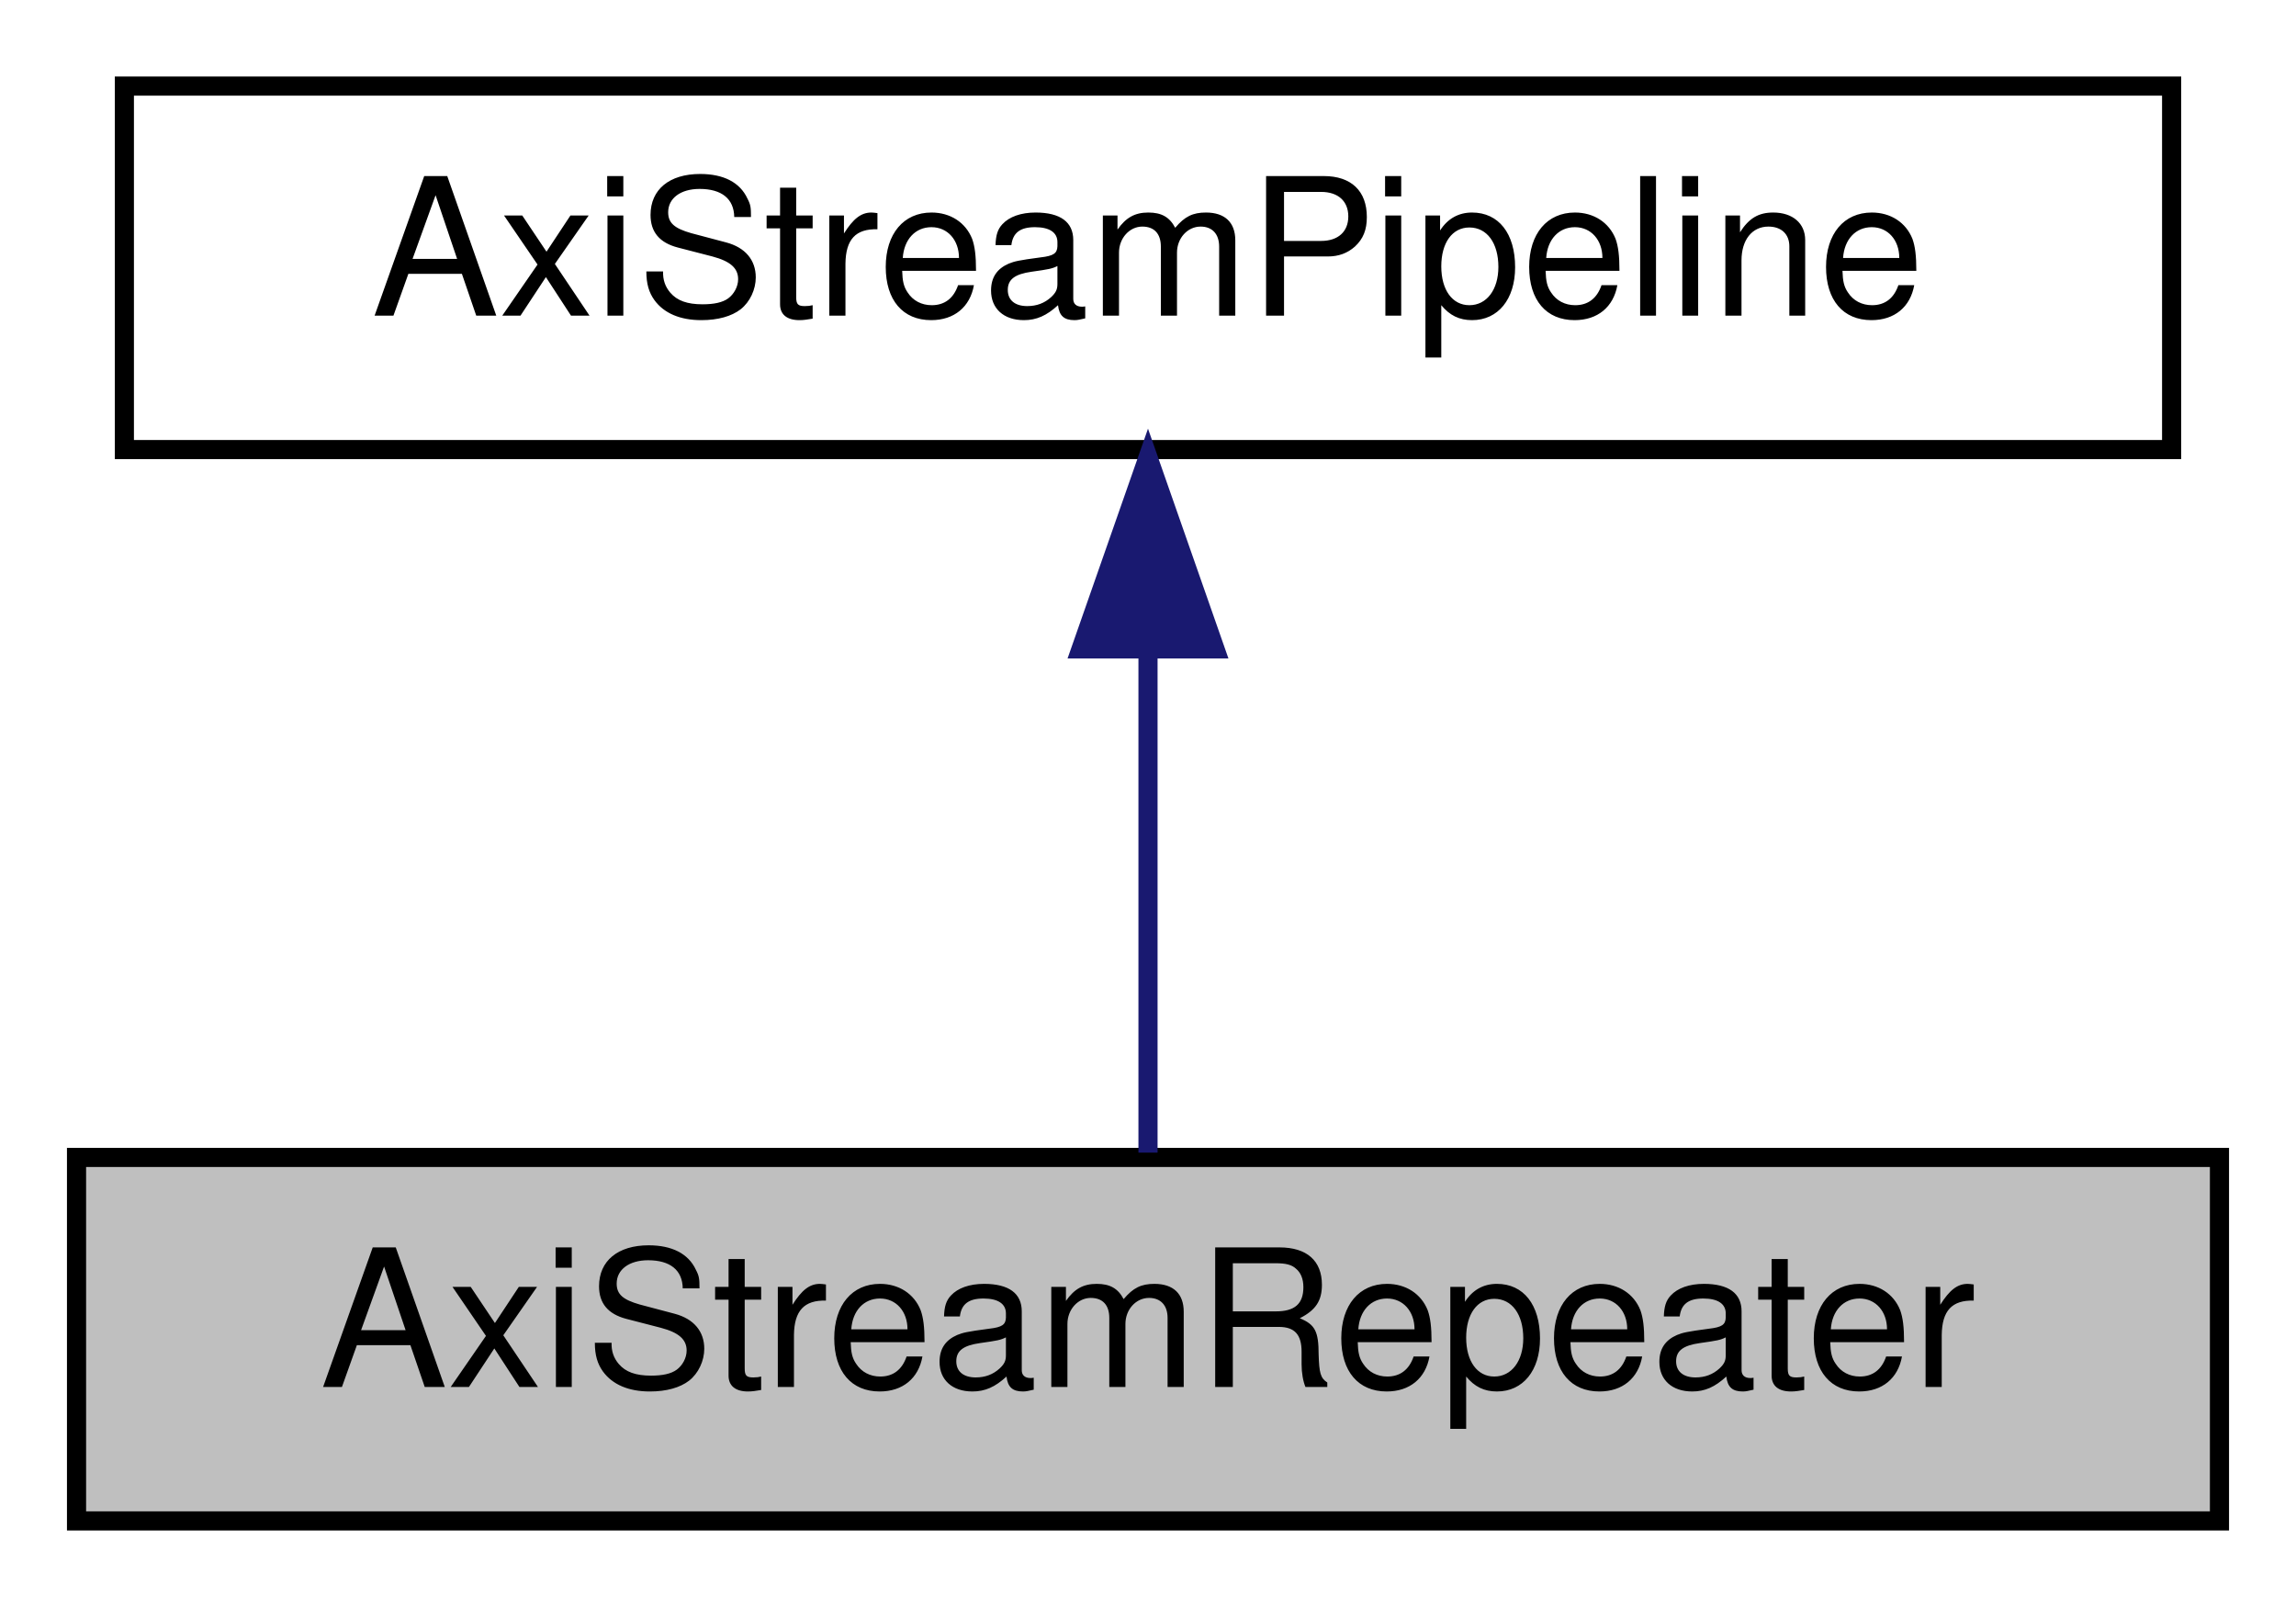
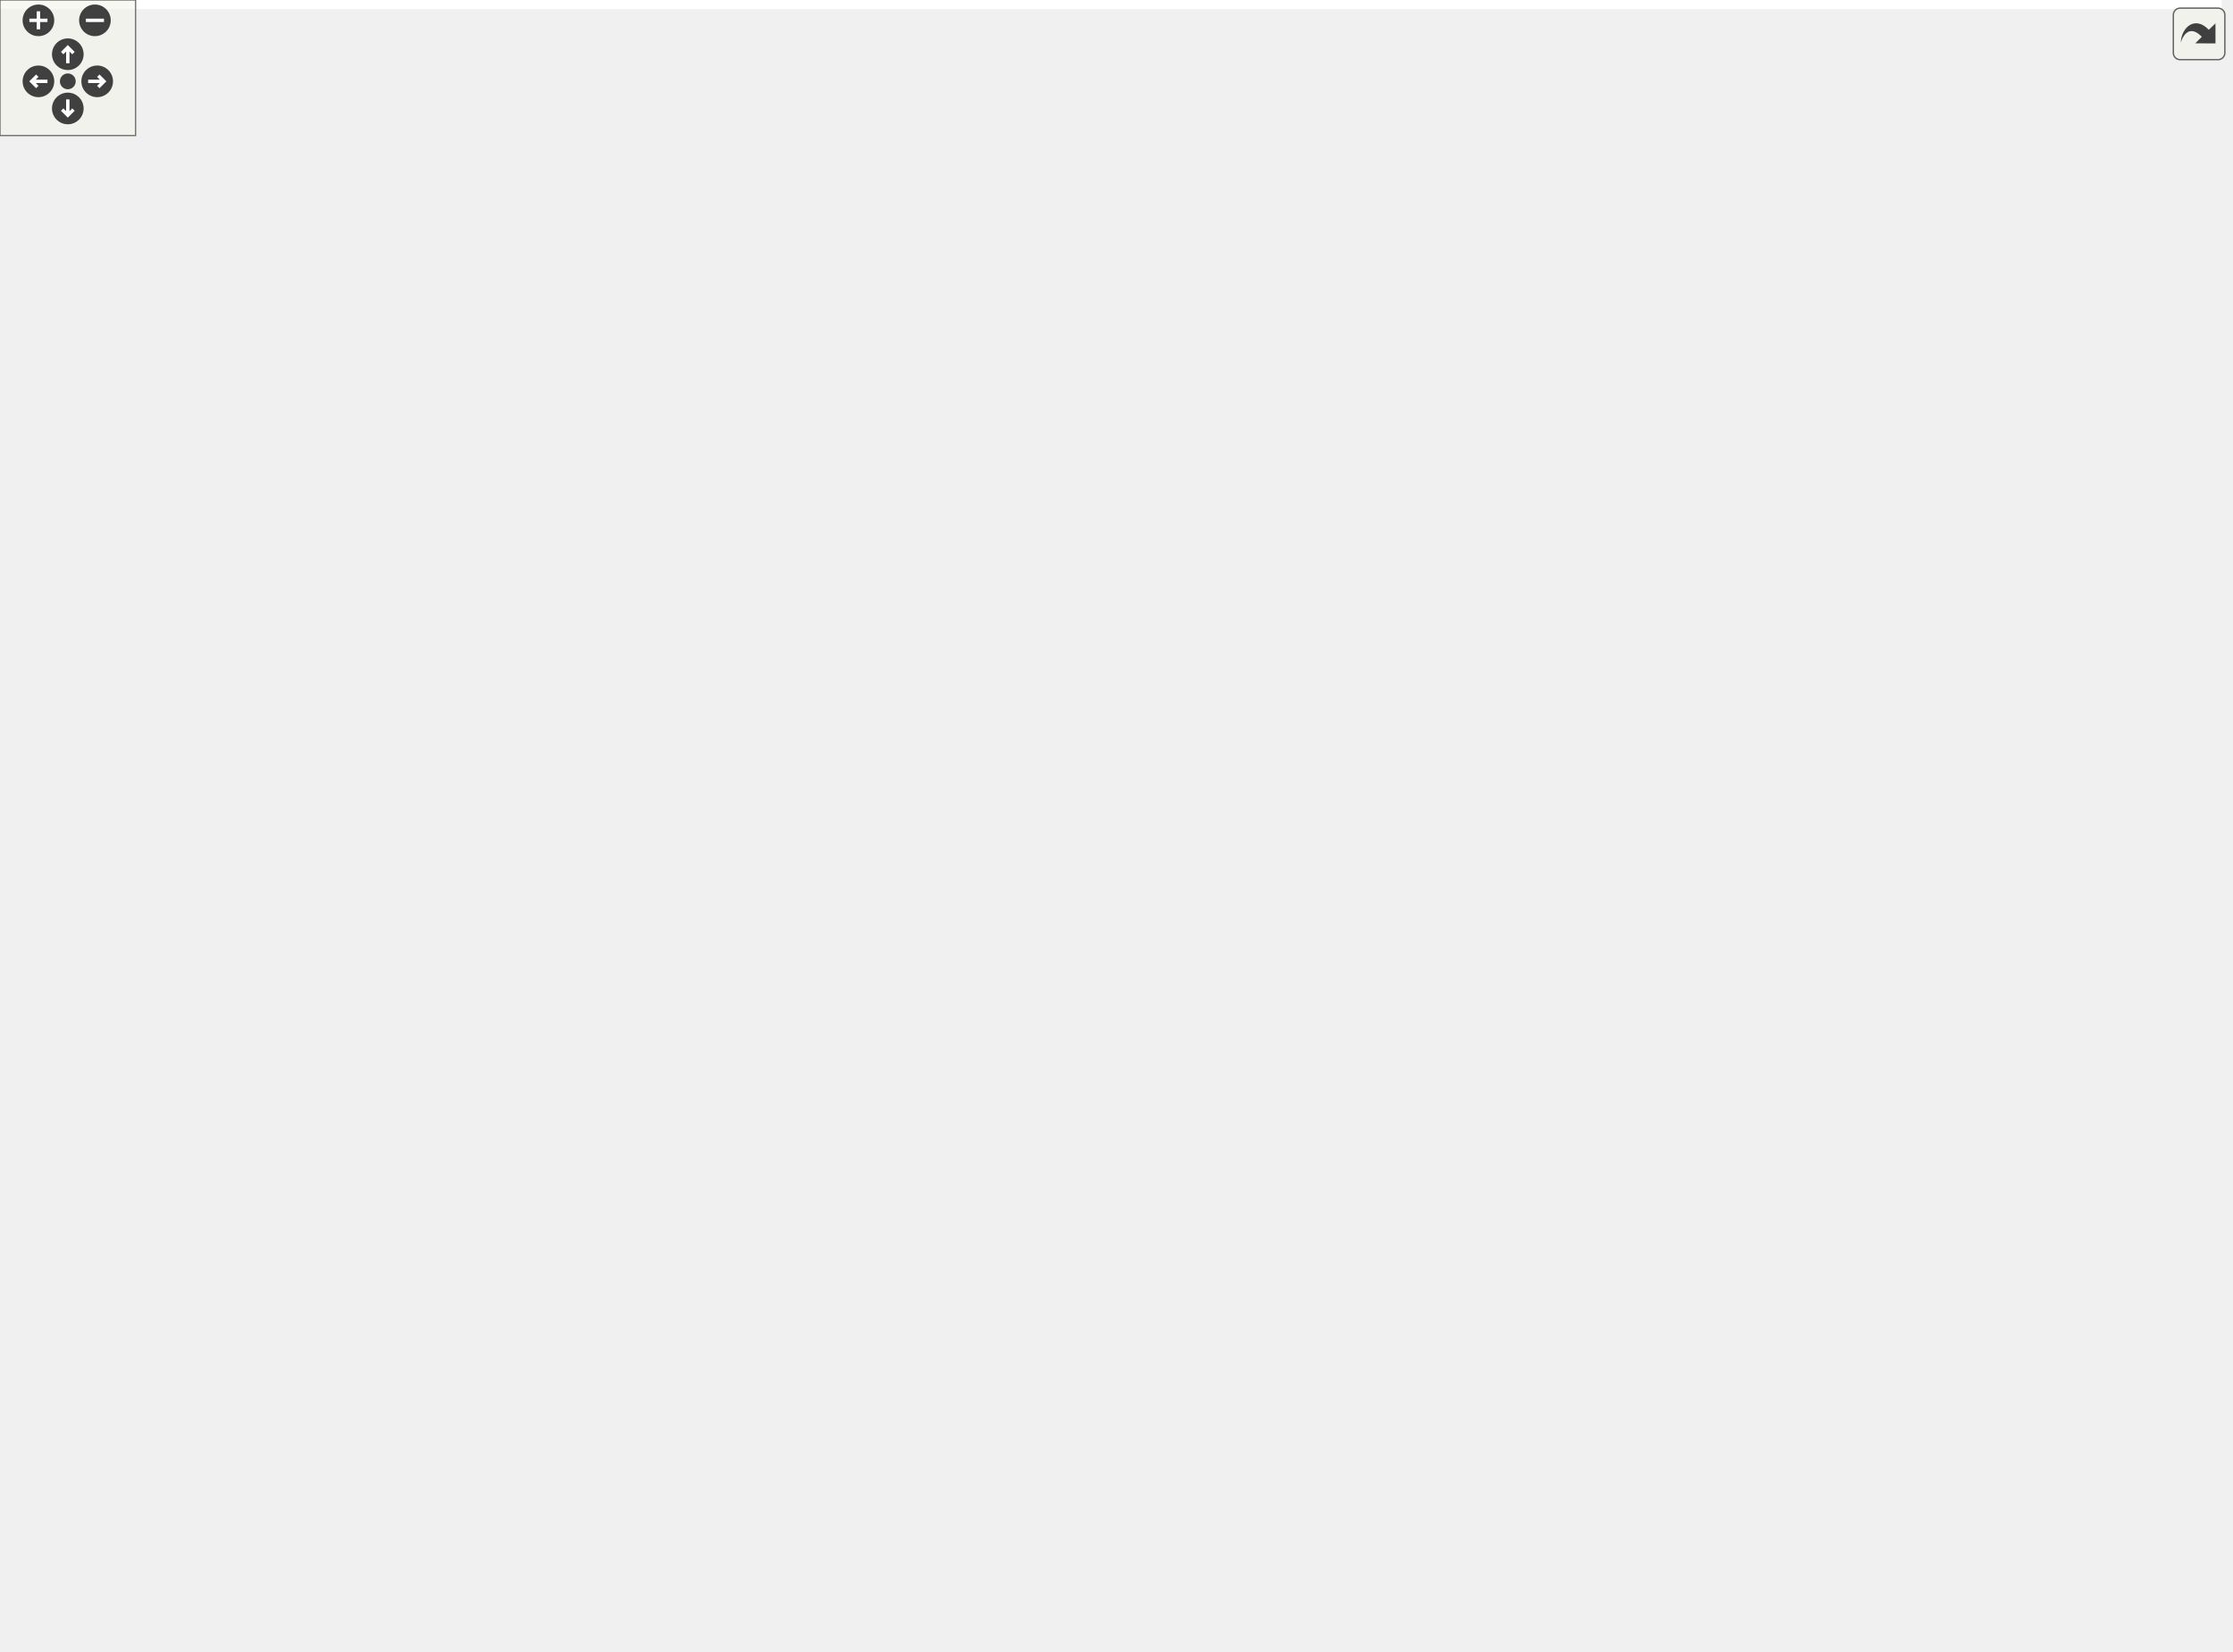
- <svg xmlns="http://www.w3.org/2000/svg" xmlns:xlink="http://www.w3.org/1999/xlink" width="120pt" height="84pt" viewBox="0.00 0.00 120.00 84.00">
-   <g id="graph0" class="graph" transform="scale(1 1) rotate(0) translate(4 80)">
-     <polygon fill="white" stroke="transparent" points="-4,4 -4,-80 116,-80 116,4 -4,4" />
-     <g id="node1" class="node">
-       <g id="a_node1">
-         <a xlink:title=" ">
-           <polygon fill="#bfbfbf" stroke="black" points="0,-0.5 0,-19.5 112,-19.5 112,-0.5 0,-0.5" />
-           <text text-anchor="middle" x="56" y="-7.5" font-family="Helvetica,sans-Serif" font-size="10.00">AxiStreamRepeater</text>
-         </a>
-       </g>
-     </g>
-     <g id="node2" class="node">
-       <g id="a_node2">
-         <a xlink:href="classAxiStreamPipeline.html" target="_top" xlink:title=" ">
-           <polygon fill="white" stroke="black" points="2.5,-56.5 2.5,-75.5 109.5,-75.5 109.5,-56.5 2.5,-56.5" />
-           <text text-anchor="middle" x="56" y="-63.5" font-family="Helvetica,sans-Serif" font-size="10.00">AxiStreamPipeline</text>
-         </a>
-       </g>
-     </g>
-     <g id="edge1" class="edge">
-       <path fill="none" stroke="midnightblue" d="M56,-45.8C56,-36.91 56,-26.78 56,-19.75" />
-       <polygon fill="midnightblue" stroke="midnightblue" points="52.5,-46.08 56,-56.08 59.5,-46.08 52.5,-46.08" />
+ <svg xmlns="http://www.w3.org/2000/svg" xmlns:xlink="http://www.w3.org/1999/xlink" id="main" version="1.1" xml:space="preserve">
+   <style type="text/css">
+ .edge:hover path { stroke: red; }
+ .edge:hover polygon { stroke: red; fill: red; }
+ </style>
+   <defs>
+     <circle id="rim" cx="0" cy="0" r="7" />
+     <circle id="rim2" cx="0" cy="0" r="3.5" />
+     <g id="zoomPlus">
+       <use xlink:href="#rim" fill="#404040">
+         <set attributeName="fill" to="#808080" begin="zoomplus.mouseover" end="zoomplus.mouseout" />
+       </use>
+       <path d="M-4,0h8M0,-4v8" fill="none" stroke="white" stroke-width="1.5" pointer-events="none" />
+     </g>
+     <g id="zoomMin">
+       <use xlink:href="#rim" fill="#404040">
+         <set attributeName="fill" to="#808080" begin="zoomminus.mouseover" end="zoomminus.mouseout" />
+       </use>
+       <path d="M-4,0h8" fill="none" stroke="white" stroke-width="1.5" pointer-events="none" />
+     </g>
+     <g id="dirArrow">
+       <path fill="none" stroke="white" stroke-width="1.5" d="M0,-3.0v7 M-2.5,-0.5L0,-3.0L2.5,-0.5" />
+     </g>
+     <g id="resetDef">
+       <use xlink:href="#rim2" fill="#404040">
+         <set attributeName="fill" to="#808080" begin="reset.mouseover" end="reset.mouseout" />
+       </use>
+     </g>
+   </defs>
+   <svg id="graph" class="graph">
+     <g id="viewport">
+       <polygon fill="white" stroke="transparent" points="-4,4 -4,-670 983,-670 983,4 -4,4" />
+       <g id="node1" class="node">
+         <g id="a_node1">
+           <a xlink:title=" ">
+             <polygon fill="#bfbfbf" stroke="black" points="143,-323.5 143,-342.5 255,-342.5 255,-323.5 143,-323.5" />
+             <text text-anchor="middle" x="199" y="-330.5" font-family="Helvetica,sans-Serif" font-size="10.00">AxiStreamRepeater</text>
+           </a>
+         </g>
+       </g>
+       <g id="node3" class="node">
+         <g id="a_node3">
+           <a xlink:href="classEthMacRxRoCEv2.html" target="_top" xlink:title=" ">
+             <polygon fill="white" stroke="black" points="291,-342.5 291,-361.5 394,-361.5 394,-342.5 291,-342.5" />
+             <text text-anchor="middle" x="342.5" y="-349.5" font-family="Helvetica,sans-Serif" font-size="10.00">EthMacRxRoCEv2</text>
+           </a>
+         </g>
+       </g>
+       <g id="edge2" class="edge">
+         <path fill="none" stroke="midnightblue" d="M265.18,-341.75C273.82,-342.91 282.58,-344.09 290.93,-345.21" />
+         <polygon fill="midnightblue" stroke="midnightblue" points="265.49,-338.26 255.11,-340.4 264.56,-345.2 265.49,-338.26" />
+       </g>
+       <g id="node39" class="node">
+         <g id="a_node39">
+           <a xlink:href="classEthMacTxRoCEv2.html" target="_top" xlink:title=" ">
+             <polygon fill="white" stroke="black" points="291.5,-304.5 291.5,-323.5 393.5,-323.5 393.5,-304.5 291.5,-304.5" />
+             <text text-anchor="middle" x="342.5" y="-311.5" font-family="Helvetica,sans-Serif" font-size="10.00">EthMacTxRoCEv2</text>
+           </a>
+         </g>
+       </g>
+       <g id="edge38" class="edge">
+         <path fill="none" stroke="midnightblue" d="M265.03,-324.27C273.88,-323.08 282.85,-321.88 291.39,-320.73" />
+         <polygon fill="midnightblue" stroke="midnightblue" points="264.56,-320.8 255.11,-325.6 265.49,-327.74 264.56,-320.8" />
+       </g>
+       <g id="node2" class="node">
+         <g id="a_node2">
+           <a xlink:href="classAxiStreamPipeline.html" target="_top" xlink:title=" ">
+             <polygon fill="white" stroke="black" points="0,-323.5 0,-342.5 107,-342.5 107,-323.5 0,-323.5" />
+             <text text-anchor="middle" x="53.5" y="-330.5" font-family="Helvetica,sans-Serif" font-size="10.00">AxiStreamPipeline</text>
+           </a>
+         </g>
+       </g>
+       <g id="edge1" class="edge">
+         <path fill="none" stroke="midnightblue" d="M117.4,-333C125.92,-333 134.61,-333 142.98,-333" />
+         <polygon fill="midnightblue" stroke="midnightblue" points="117.12,-329.5 107.12,-333 117.12,-336.5 117.12,-329.5" />
+       </g>
+       <g id="node4" class="node">
+         <g id="a_node4">
+           <a xlink:href="classEthMacRx.html" target="_top" xlink:title=" ">
+             <polygon fill="white" stroke="black" points="430,-342.5 430,-361.5 495,-361.5 495,-342.5 430,-342.5" />
+             <text text-anchor="middle" x="462.5" y="-349.5" font-family="Helvetica,sans-Serif" font-size="10.00">EthMacRx</text>
+           </a>
+         </g>
+       </g>
+       <g id="edge3" class="edge">
+         <path fill="none" stroke="midnightblue" d="M404.23,-352C413.11,-352 421.94,-352 429.91,-352" />
+         <polygon fill="midnightblue" stroke="midnightblue" points="404.23,-348.5 394.23,-352 404.23,-355.5 404.23,-348.5" />
+       </g>
+       <g id="node5" class="node">
+         <g id="a_node5">
+           <a xlink:href="classEthMacTop.html" target="_top" xlink:title=" ">
+             <polygon fill="white" stroke="black" points="531,-323.5 531,-342.5 600,-342.5 600,-323.5 531,-323.5" />
+             <text text-anchor="middle" x="565.5" y="-330.5" font-family="Helvetica,sans-Serif" font-size="10.00">EthMacTop</text>
+           </a>
+         </g>
+       </g>
+       <g id="edge4" class="edge">
+         <path fill="none" stroke="midnightblue" d="M505.04,-344.19C513.62,-342.57 522.57,-340.89 530.84,-339.33" />
+         <polygon fill="midnightblue" stroke="midnightblue" points="504.36,-340.75 495.18,-346.04 505.65,-347.63 504.36,-340.75" />
+       </g>
+       <g id="node6" class="node">
+         <g id="a_node6">
+           <a xlink:href="classEthMacFastTb.html" target="_top" xlink:title=" ">
+             <polygon fill="white" stroke="black" points="660.5,-646.5 660.5,-665.5 744.5,-665.5 744.5,-646.5 660.5,-646.5" />
+             <text text-anchor="middle" x="702.5" y="-653.5" font-family="Helvetica,sans-Serif" font-size="10.00">EthMacFastTb</text>
+           </a>
+         </g>
+       </g>
+       <g id="edge5" class="edge">
+         <path fill="none" stroke="midnightblue" d="M568.43,-352.88C574.73,-413.63 596.55,-595.21 636,-637 642.5,-643.89 651.34,-648.33 660.41,-651.17" />
+         <polygon fill="midnightblue" stroke="midnightblue" points="571.89,-352.31 567.41,-342.71 564.93,-353.01 571.89,-352.31" />
+       </g>
+       <g id="node7" class="node">
+         <g id="a_node7">
+           <a xlink:href="classEthMacPauseTb.html" target="_top" xlink:title=" ">
+             <polygon fill="white" stroke="black" points="656,-608.5 656,-627.5 749,-627.5 749,-608.5 656,-608.5" />
+             <text text-anchor="middle" x="702.5" y="-615.5" font-family="Helvetica,sans-Serif" font-size="10.00">EthMacPauseTb</text>
+           </a>
+         </g>
+       </g>
+       <g id="edge6" class="edge">
+         <path fill="none" stroke="midnightblue" d="M569.09,-352.55C576.77,-407.75 601.11,-563.17 636,-599 641.45,-604.6 648.45,-608.57 655.82,-611.39" />
+         <polygon fill="midnightblue" stroke="midnightblue" points="572.55,-352.07 567.74,-342.63 565.62,-353.01 572.55,-352.07" />
+       </g>
+       <g id="node8" class="node">
+         <g id="a_node8">
+           <a xlink:href="classEthMacTb.html" target="_top" xlink:title=" ">
+             <polygon fill="white" stroke="black" points="670,-570.5 670,-589.5 735,-589.5 735,-570.5 670,-570.5" />
+             <text text-anchor="middle" x="702.5" y="-577.5" font-family="Helvetica,sans-Serif" font-size="10.00">EthMacTb</text>
+           </a>
+         </g>
+       </g>
+       <g id="edge7" class="edge">
+         <path fill="none" stroke="midnightblue" d="M566.58,-353.14C567.88,-397.26 577.32,-503.11 636,-561 645.02,-569.9 657.94,-574.68 669.93,-577.23" />
+         <polygon fill="midnightblue" stroke="midnightblue" points="570.07,-352.81 566.4,-342.87 563.08,-352.93 570.07,-352.81" />
+       </g>
+       <g id="node9" class="node">
+         <g id="a_node9">
+           <a xlink:href="classGigEthGth7.html" target="_top" xlink:title=" ">
+             <polygon fill="white" stroke="black" points="666.5,-532.5 666.5,-551.5 738.5,-551.5 738.5,-532.5 666.5,-532.5" />
+             <text text-anchor="middle" x="702.5" y="-539.5" font-family="Helvetica,sans-Serif" font-size="10.00">GigEthGth7</text>
+           </a>
+         </g>
+       </g>
+       <g id="edge8" class="edge">
+         <path fill="none" stroke="midnightblue" d="M568,-352.89C571.97,-391.41 586.22,-476.51 636,-523 644.31,-530.76 655.6,-535.37 666.46,-538.1" />
+         <polygon fill="midnightblue" stroke="midnightblue" points="571.45,-352.17 567.06,-342.52 564.47,-352.8 571.45,-352.17" />
+       </g>
+       <g id="node11" class="node">
+         <g id="a_node11">
+           <a xlink:href="classGigEthGthUltraScale.html" target="_top" xlink:title=" ">
+             <polygon fill="white" stroke="black" points="644.5,-494.5 644.5,-513.5 760.5,-513.5 760.5,-494.5 644.5,-494.5" />
+             <text text-anchor="middle" x="702.5" y="-501.5" font-family="Helvetica,sans-Serif" font-size="10.00">GigEthGthUltraScale</text>
+           </a>
+         </g>
+       </g>
+       <g id="edge10" class="edge">
+         <path fill="none" stroke="midnightblue" d="M570.08,-352.94C576.96,-385.43 595.13,-449.72 636,-485 640.48,-488.87 645.71,-491.95 651.23,-494.41" />
+         <polygon fill="midnightblue" stroke="midnightblue" points="573.46,-352 568.1,-342.87 566.59,-353.36 573.46,-352" />
+       </g>
+       <g id="node13" class="node">
+         <g id="a_node13">
+           <a xlink:href="classGigEthGtp7.html" target="_top" xlink:title=" ">
+             <polygon fill="white" stroke="black" points="666.5,-456.5 666.5,-475.5 738.5,-475.5 738.5,-456.5 666.5,-456.5" />
+             <text text-anchor="middle" x="702.5" y="-463.5" font-family="Helvetica,sans-Serif" font-size="10.00">GigEthGtp7</text>
+           </a>
+         </g>
+       </g>
+       <g id="edge12" class="edge">
+         <path fill="none" stroke="midnightblue" d="M573.15,-352.23C582.93,-377.69 603.62,-422.24 636,-447 644.75,-453.69 655.78,-458.03 666.29,-460.84" />
+         <polygon fill="midnightblue" stroke="midnightblue" points="576.35,-350.79 569.62,-342.61 569.77,-353.2 576.35,-350.79" />
+       </g>
+       <g id="node15" class="node">
+         <g id="a_node15">
+           <a xlink:href="classGigEthGtx7.html" target="_top" xlink:title=" ">
+             <polygon fill="white" stroke="black" points="666.5,-418.5 666.5,-437.5 738.5,-437.5 738.5,-418.5 666.5,-418.5" />
+             <text text-anchor="middle" x="702.5" y="-425.5" font-family="Helvetica,sans-Serif" font-size="10.00">GigEthGtx7</text>
+           </a>
+         </g>
+       </g>
+       <g id="edge14" class="edge">
+         <path fill="none" stroke="midnightblue" d="M578.76,-351.4C591.21,-368.7 612.04,-394.11 636,-409 645.15,-414.69 656.07,-418.73 666.35,-421.58" />
+         <polygon fill="midnightblue" stroke="midnightblue" points="581.32,-348.95 572.74,-342.74 575.57,-352.95 581.32,-348.95" />
+       </g>
+       <g id="node17" class="node">
+         <g id="a_node17">
+           <a xlink:href="classGigEthGtyUltraScale.html" target="_top" xlink:title=" ">
+             <polygon fill="white" stroke="black" points="644.5,-380.5 644.5,-399.5 760.5,-399.5 760.5,-380.5 644.5,-380.5" />
+             <text text-anchor="middle" x="702.5" y="-387.5" font-family="Helvetica,sans-Serif" font-size="10.00">GigEthGtyUltraScale</text>
+           </a>
+         </g>
+       </g>
+       <g id="edge16" class="edge">
+         <path fill="none" stroke="midnightblue" d="M590.59,-347.87C603.68,-355.51 620.35,-364.54 636,-371 644.65,-374.57 654.19,-377.74 663.26,-380.43" />
+         <polygon fill="midnightblue" stroke="midnightblue" points="592.14,-344.72 581.75,-342.61 588.55,-350.73 592.14,-344.72" />
+       </g>
+       <g id="node19" class="node">
+         <g id="a_node19">
+           <a xlink:href="classGigEthLvdsUltraScale.html" target="_top" xlink:title=" ">
+             <polygon fill="white" stroke="black" points="641.5,-342.5 641.5,-361.5 763.5,-361.5 763.5,-342.5 641.5,-342.5" />
+             <text text-anchor="middle" x="702.5" y="-349.5" font-family="Helvetica,sans-Serif" font-size="10.00">GigEthLvdsUltraScale</text>
+           </a>
+         </g>
+       </g>
+       <g id="edge18" class="edge">
+         <path fill="none" stroke="midnightblue" d="M610.25,-339.16C620.2,-340.56 630.93,-342.07 641.43,-343.55" />
+         <polygon fill="midnightblue" stroke="midnightblue" points="610.61,-335.67 600.22,-337.75 609.63,-342.61 610.61,-335.67" />
+       </g>
+       <g id="node22" class="node">
+         <g id="a_node22">
+           <a xlink:href="classTenGigEthGth7.html" target="_top" xlink:title=" ">
+             <polygon fill="white" stroke="black" points="658,-304.5 658,-323.5 747,-323.5 747,-304.5 658,-304.5" />
+             <text text-anchor="middle" x="702.5" y="-311.5" font-family="Helvetica,sans-Serif" font-size="10.00">TenGigEthGth7</text>
+           </a>
+         </g>
+       </g>
+       <g id="edge21" class="edge">
+         <path fill="none" stroke="midnightblue" d="M610.4,-326.82C625.58,-324.68 642.59,-322.29 657.77,-320.15" />
+         <polygon fill="midnightblue" stroke="midnightblue" points="609.63,-323.39 600.22,-328.25 610.61,-330.33 609.63,-323.39" />
+       </g>
+       <g id="node24" class="node">
+         <g id="a_node24">
+           <a xlink:href="classTenGigEthGthUltraScale.html" target="_top" xlink:title=" ">
+             <polygon fill="white" stroke="black" points="636,-266.5 636,-285.5 769,-285.5 769,-266.5 636,-266.5" />
+             <text text-anchor="middle" x="702.5" y="-273.5" font-family="Helvetica,sans-Serif" font-size="10.00">TenGigEthGthUltraScale</text>
+           </a>
+         </g>
+       </g>
+       <g id="edge23" class="edge">
+         <path fill="none" stroke="midnightblue" d="M590.59,-318.13C603.68,-310.49 620.35,-301.46 636,-295 644.65,-291.43 654.19,-288.26 663.26,-285.57" />
+         <polygon fill="midnightblue" stroke="midnightblue" points="588.55,-315.27 581.75,-323.39 592.14,-321.28 588.55,-315.27" />
+       </g>
+       <g id="node26" class="node">
+         <g id="a_node26">
+           <a xlink:href="classTenGigEthGtx7.html" target="_top" xlink:title=" ">
+             <polygon fill="white" stroke="black" points="658,-228.5 658,-247.5 747,-247.5 747,-228.5 658,-228.5" />
+             <text text-anchor="middle" x="702.5" y="-235.5" font-family="Helvetica,sans-Serif" font-size="10.00">TenGigEthGtx7</text>
+           </a>
+         </g>
+       </g>
+       <g id="edge25" class="edge">
+         <path fill="none" stroke="midnightblue" d="M578.76,-314.6C591.21,-297.3 612.04,-271.89 636,-257 642.64,-252.87 650.21,-249.61 657.78,-247.04" />
+         <polygon fill="midnightblue" stroke="midnightblue" points="575.57,-313.05 572.74,-323.26 581.32,-317.05 575.57,-313.05" />
+       </g>
+       <g id="node28" class="node">
+         <g id="a_node28">
+           <a xlink:href="classTenGigEthGtyUltraScale.html" target="_top" xlink:title=" ">
+             <polygon fill="white" stroke="black" points="636,-190.5 636,-209.5 769,-209.5 769,-190.5 636,-190.5" />
+             <text text-anchor="middle" x="702.5" y="-197.5" font-family="Helvetica,sans-Serif" font-size="10.00">TenGigEthGtyUltraScale</text>
+           </a>
+         </g>
+       </g>
+       <g id="edge27" class="edge">
+         <path fill="none" stroke="midnightblue" d="M573.15,-313.77C582.93,-288.31 603.62,-243.76 636,-219 641.08,-215.12 646.93,-212.03 653,-209.57" />
+         <polygon fill="midnightblue" stroke="midnightblue" points="569.77,-312.8 569.62,-323.39 576.35,-315.21 569.77,-312.8" />
+       </g>
+       <g id="node30" class="node">
+         <g id="a_node30">
+           <a xlink:href="classUdpEngineTb.html" target="_top" xlink:title=" ">
+             <polygon fill="white" stroke="black" points="662,-152.5 662,-171.5 743,-171.5 743,-152.5 662,-152.5" />
+             <text text-anchor="middle" x="702.5" y="-159.5" font-family="Helvetica,sans-Serif" font-size="10.00">UdpEngineTb</text>
+           </a>
+         </g>
+       </g>
+       <g id="edge29" class="edge">
+         <path fill="none" stroke="midnightblue" d="M570.08,-313.06C576.96,-280.57 595.13,-216.28 636,-181 643.26,-174.73 652.48,-170.53 661.7,-167.71" />
+         <polygon fill="midnightblue" stroke="midnightblue" points="566.59,-312.64 568.1,-323.13 573.46,-314 566.59,-312.64" />
+       </g>
+       <g id="node31" class="node">
+         <g id="a_node31">
+           <a xlink:href="classXauiGth7.html" target="_top" xlink:title=" ">
+             <polygon fill="white" stroke="black" points="671.5,-114.5 671.5,-133.5 733.5,-133.5 733.5,-114.5 671.5,-114.5" />
+             <text text-anchor="middle" x="702.5" y="-121.5" font-family="Helvetica,sans-Serif" font-size="10.00">XauiGth7</text>
+           </a>
+         </g>
+       </g>
+       <g id="edge30" class="edge">
+         <path fill="none" stroke="midnightblue" d="M568,-313.11C571.97,-274.59 586.22,-189.49 636,-143 645.52,-134.11 658.95,-129.35 671.18,-126.82" />
+         <polygon fill="midnightblue" stroke="midnightblue" points="564.47,-313.2 567.06,-323.48 571.45,-313.83 564.47,-313.2" />
+       </g>
+       <g id="node33" class="node">
+         <g id="a_node33">
+           <a xlink:href="classXauiGthUltraScale.html" target="_top" xlink:title=" ">
+             <polygon fill="white" stroke="black" points="649.5,-76.5 649.5,-95.5 755.5,-95.5 755.5,-76.5 649.5,-76.5" />
+             <text text-anchor="middle" x="702.5" y="-83.5" font-family="Helvetica,sans-Serif" font-size="10.00">XauiGthUltraScale</text>
+           </a>
+         </g>
+       </g>
+       <g id="edge32" class="edge">
+         <path fill="none" stroke="midnightblue" d="M566.58,-312.86C567.88,-268.74 577.32,-162.89 636,-105 639.88,-101.17 644.48,-98.11 649.41,-95.66" />
+         <polygon fill="midnightblue" stroke="midnightblue" points="563.08,-313.07 566.4,-323.13 570.07,-313.19 563.08,-313.07" />
+       </g>
+       <g id="node35" class="node">
+         <g id="a_node35">
+           <a xlink:href="classXauiGtx7.html" target="_top" xlink:title=" ">
+             <polygon fill="white" stroke="black" points="671.5,-38.5 671.5,-57.5 733.5,-57.5 733.5,-38.5 671.5,-38.5" />
+             <text text-anchor="middle" x="702.5" y="-45.5" font-family="Helvetica,sans-Serif" font-size="10.00">XauiGtx7</text>
+           </a>
+         </g>
+       </g>
+       <g id="edge34" class="edge">
+         <path fill="none" stroke="midnightblue" d="M569.09,-313.45C576.77,-258.25 601.11,-102.83 636,-67 645.25,-57.5 658.94,-52.67 671.42,-50.25" />
+         <polygon fill="midnightblue" stroke="midnightblue" points="565.62,-312.99 567.74,-323.37 572.55,-313.93 565.62,-312.99" />
+       </g>
+       <g id="node37" class="node">
+         <g id="a_node37">
+           <a xlink:href="classXauiGtyUltraScale.html" target="_top" xlink:title=" ">
+             <polygon fill="white" stroke="black" points="649.5,-0.5 649.5,-19.5 755.5,-19.5 755.5,-0.5 649.5,-0.5" />
+             <text text-anchor="middle" x="702.5" y="-7.5" font-family="Helvetica,sans-Serif" font-size="10.00">XauiGtyUltraScale</text>
+           </a>
+         </g>
+       </g>
+       <g id="edge36" class="edge">
+         <path fill="none" stroke="midnightblue" d="M568.43,-313.12C574.73,-252.37 596.55,-70.79 636,-29 639.82,-24.95 644.45,-21.75 649.45,-19.22" />
+         <polygon fill="midnightblue" stroke="midnightblue" points="564.93,-312.99 567.41,-323.29 571.89,-313.69 564.93,-312.99" />
+       </g>
+       <g id="node10" class="node">
+         <g id="a_node10">
+           <a xlink:href="classGigEthGth7Wrapper.html" target="_top" xlink:title=" ">
+             <polygon fill="white" stroke="black" points="835.5,-532.5 835.5,-551.5 948.5,-551.5 948.5,-532.5 835.5,-532.5" />
+             <text text-anchor="middle" x="892" y="-539.5" font-family="Helvetica,sans-Serif" font-size="10.00">GigEthGth7Wrapper</text>
+           </a>
+         </g>
+       </g>
+       <g id="edge9" class="edge">
+         <path fill="none" stroke="midnightblue" d="M749.08,-542C775.04,-542 807.77,-542 835.25,-542" />
+         <polygon fill="midnightblue" stroke="midnightblue" points="748.77,-538.5 738.77,-542 748.77,-545.5 748.77,-538.5" />
+       </g>
+       <g id="node12" class="node">
+         <g id="a_node12">
+           <a xlink:href="classGigEthGthUltraScaleWrapper.html" target="_top" xlink:title=" ">
+             <polygon fill="white" stroke="black" points="813,-494.5 813,-513.5 971,-513.5 971,-494.5 813,-494.5" />
+             <text text-anchor="middle" x="892" y="-501.5" font-family="Helvetica,sans-Serif" font-size="10.00">GigEthGthUltraScaleWrapper</text>
+           </a>
+         </g>
+       </g>
+       <g id="edge11" class="edge">
+         <path fill="none" stroke="midnightblue" d="M770.77,-504C784.4,-504 798.85,-504 812.82,-504" />
+         <polygon fill="midnightblue" stroke="midnightblue" points="770.52,-500.5 760.52,-504 770.52,-507.5 770.52,-500.5" />
+       </g>
+       <g id="node14" class="node">
+         <g id="a_node14">
+           <a xlink:href="classGigEthGtp7Wrapper.html" target="_top" xlink:title=" ">
+             <polygon fill="white" stroke="black" points="835.5,-456.5 835.5,-475.5 948.5,-475.5 948.5,-456.5 835.5,-456.5" />
+             <text text-anchor="middle" x="892" y="-463.5" font-family="Helvetica,sans-Serif" font-size="10.00">GigEthGtp7Wrapper</text>
+           </a>
+         </g>
+       </g>
+       <g id="edge13" class="edge">
+         <path fill="none" stroke="midnightblue" d="M749.08,-466C775.04,-466 807.77,-466 835.25,-466" />
+         <polygon fill="midnightblue" stroke="midnightblue" points="748.77,-462.5 738.77,-466 748.77,-469.5 748.77,-462.5" />
+       </g>
+       <g id="node16" class="node">
+         <g id="a_node16">
+           <a xlink:href="classGigEthGtx7Wrapper.html" target="_top" xlink:title=" ">
+             <polygon fill="white" stroke="black" points="835.5,-418.5 835.5,-437.5 948.5,-437.5 948.5,-418.5 835.5,-418.5" />
+             <text text-anchor="middle" x="892" y="-425.5" font-family="Helvetica,sans-Serif" font-size="10.00">GigEthGtx7Wrapper</text>
+           </a>
+         </g>
+       </g>
+       <g id="edge15" class="edge">
+         <path fill="none" stroke="midnightblue" d="M749.08,-428C775.04,-428 807.77,-428 835.25,-428" />
+         <polygon fill="midnightblue" stroke="midnightblue" points="748.77,-424.5 738.77,-428 748.77,-431.5 748.77,-424.5" />
+       </g>
+       <g id="node18" class="node">
+         <g id="a_node18">
+           <a xlink:href="classGigEthGtyUltraScaleWrapper.html" target="_top" xlink:title=" ">
+             <polygon fill="white" stroke="black" points="813,-380.5 813,-399.5 971,-399.5 971,-380.5 813,-380.5" />
+             <text text-anchor="middle" x="892" y="-387.5" font-family="Helvetica,sans-Serif" font-size="10.00">GigEthGtyUltraScaleWrapper</text>
+           </a>
+         </g>
+       </g>
+       <g id="edge17" class="edge">
+         <path fill="none" stroke="midnightblue" d="M770.77,-390C784.4,-390 798.85,-390 812.82,-390" />
+         <polygon fill="midnightblue" stroke="midnightblue" points="770.52,-386.5 760.52,-390 770.52,-393.5 770.52,-386.5" />
+       </g>
+       <g id="node20" class="node">
+         <g id="a_node20">
+           <a xlink:href="classSgmii88E1111LvdsUltraScale.html" target="_top" xlink:title=" ">
+             <polygon fill="white" stroke="black" points="812.5,-342.5 812.5,-361.5 971.5,-361.5 971.5,-342.5 812.5,-342.5" />
+             <text text-anchor="middle" x="892" y="-349.5" font-family="Helvetica,sans-Serif" font-size="10.00">Sgmii88E1111LvdsUltraScale</text>
+           </a>
+         </g>
+       </g>
+       <g id="edge19" class="edge">
+         <path fill="none" stroke="midnightblue" d="M773.98,-352C786.52,-352 799.65,-352 812.41,-352" />
+         <polygon fill="midnightblue" stroke="midnightblue" points="773.6,-348.5 763.6,-352 773.6,-355.5 773.6,-348.5" />
+       </g>
+       <g id="node21" class="node">
+         <g id="a_node21">
+           <a xlink:href="classSgmiiDp83867LvdsUltraScale.html" target="_top" xlink:title=" ">
+             <polygon fill="white" stroke="black" points="811.5,-304.5 811.5,-323.5 972.5,-323.5 972.5,-304.5 811.5,-304.5" />
+             <text text-anchor="middle" x="892" y="-311.5" font-family="Helvetica,sans-Serif" font-size="10.00">SgmiiDp83867LvdsUltraScale</text>
+           </a>
+         </g>
+       </g>
+       <g id="edge20" class="edge">
+         <path fill="none" stroke="midnightblue" d="M760.78,-340.39C787.45,-334.99 818.78,-328.64 844.03,-323.52" />
+         <polygon fill="midnightblue" stroke="midnightblue" points="759.92,-336.99 750.81,-342.41 761.31,-343.85 759.92,-336.99" />
+       </g>
+       <g id="node23" class="node">
+         <g id="a_node23">
+           <a xlink:href="classTenGigEthGth7Wrapper.html" target="_top" xlink:title=" ">
+             <polygon fill="white" stroke="black" points="827,-266.5 827,-285.5 957,-285.5 957,-266.5 827,-266.5" />
+             <text text-anchor="middle" x="892" y="-273.5" font-family="Helvetica,sans-Serif" font-size="10.00">TenGigEthGth7Wrapper</text>
+           </a>
+         </g>
+       </g>
+       <g id="edge22" class="edge">
+         <path fill="none" stroke="midnightblue" d="M757.28,-303.1C784.67,-297.55 817.67,-290.86 844.04,-285.52" />
+         <polygon fill="midnightblue" stroke="midnightblue" points="756.57,-299.67 747.46,-305.09 757.96,-306.53 756.57,-299.67" />
+       </g>
+       <g id="node25" class="node">
+         <g id="a_node25">
+           <a xlink:href="classTenGigEthGthUltraScaleWrapper.html" target="_top" xlink:title=" ">
+             <polygon fill="white" stroke="black" points="805,-228.5 805,-247.5 979,-247.5 979,-228.5 805,-228.5" />
+             <text text-anchor="middle" x="892" y="-235.5" font-family="Helvetica,sans-Serif" font-size="10.00">TenGigEthGthUltraScaleWrapper</text>
+           </a>
+         </g>
+       </g>
+       <g id="edge24" class="edge">
+         <path fill="none" stroke="midnightblue" d="M760.78,-264.39C787.45,-258.99 818.78,-252.64 844.03,-247.52" />
+         <polygon fill="midnightblue" stroke="midnightblue" points="759.92,-260.99 750.81,-266.41 761.31,-267.85 759.92,-260.99" />
+       </g>
+       <g id="node27" class="node">
+         <g id="a_node27">
+           <a xlink:href="classTenGigEthGtx7Wrapper.html" target="_top" xlink:title=" ">
+             <polygon fill="white" stroke="black" points="827,-190.5 827,-209.5 957,-209.5 957,-190.5 827,-190.5" />
+             <text text-anchor="middle" x="892" y="-197.5" font-family="Helvetica,sans-Serif" font-size="10.00">TenGigEthGtx7Wrapper</text>
+           </a>
+         </g>
+       </g>
+       <g id="edge26" class="edge">
+         <path fill="none" stroke="midnightblue" d="M757.28,-227.1C784.67,-221.55 817.67,-214.86 844.04,-209.52" />
+         <polygon fill="midnightblue" stroke="midnightblue" points="756.57,-223.67 747.46,-229.09 757.96,-230.53 756.57,-223.67" />
+       </g>
+       <g id="node29" class="node">
+         <g id="a_node29">
+           <a xlink:href="classTenGigEthGtyUltraScaleWrapper.html" target="_top" xlink:title=" ">
+             <polygon fill="white" stroke="black" points="805,-152.5 805,-171.5 979,-171.5 979,-152.5 805,-152.5" />
+             <text text-anchor="middle" x="892" y="-159.5" font-family="Helvetica,sans-Serif" font-size="10.00">TenGigEthGtyUltraScaleWrapper</text>
+           </a>
+         </g>
+       </g>
+       <g id="edge28" class="edge">
+         <path fill="none" stroke="midnightblue" d="M760.78,-188.39C787.45,-182.99 818.78,-176.64 844.03,-171.52" />
+         <polygon fill="midnightblue" stroke="midnightblue" points="759.92,-184.99 750.81,-190.41 761.31,-191.85 759.92,-184.99" />
+       </g>
+       <g id="node32" class="node">
+         <g id="a_node32">
+           <a xlink:href="classXauiGth7Wrapper.html" target="_top" xlink:title=" ">
+             <polygon fill="white" stroke="black" points="840.5,-114.5 840.5,-133.5 943.5,-133.5 943.5,-114.5 840.5,-114.5" />
+             <text text-anchor="middle" x="892" y="-121.5" font-family="Helvetica,sans-Serif" font-size="10.00">XauiGth7Wrapper</text>
+           </a>
+         </g>
+       </g>
+       <g id="edge31" class="edge">
+         <path fill="none" stroke="midnightblue" d="M743.95,-124C772.23,-124 810.19,-124 840.46,-124" />
+         <polygon fill="midnightblue" stroke="midnightblue" points="743.63,-120.5 733.63,-124 743.63,-127.5 743.63,-120.5" />
+       </g>
+       <g id="node34" class="node">
+         <g id="a_node34">
+           <a xlink:href="classXauiGthUltraScaleWrapper.html" target="_top" xlink:title=" ">
+             <polygon fill="white" stroke="black" points="818.5,-76.5 818.5,-95.5 965.5,-95.5 965.5,-76.5 818.5,-76.5" />
+             <text text-anchor="middle" x="892" y="-83.5" font-family="Helvetica,sans-Serif" font-size="10.00">XauiGthUltraScaleWrapper</text>
+           </a>
+         </g>
+       </g>
+       <g id="edge33" class="edge">
+         <path fill="none" stroke="midnightblue" d="M765.97,-86C782.77,-86 801.08,-86 818.38,-86" />
+         <polygon fill="midnightblue" stroke="midnightblue" points="765.73,-82.5 755.73,-86 765.73,-89.5 765.73,-82.5" />
+       </g>
+       <g id="node36" class="node">
+         <g id="a_node36">
+           <a xlink:href="classXauiGtx7Wrapper.html" target="_top" xlink:title=" ">
+             <polygon fill="white" stroke="black" points="840.5,-38.5 840.5,-57.5 943.5,-57.5 943.5,-38.5 840.5,-38.5" />
+             <text text-anchor="middle" x="892" y="-45.5" font-family="Helvetica,sans-Serif" font-size="10.00">XauiGtx7Wrapper</text>
+           </a>
+         </g>
+       </g>
+       <g id="edge35" class="edge">
+         <path fill="none" stroke="midnightblue" d="M743.95,-48C772.23,-48 810.19,-48 840.46,-48" />
+         <polygon fill="midnightblue" stroke="midnightblue" points="743.63,-44.5 733.63,-48 743.63,-51.5 743.63,-44.5" />
+       </g>
+       <g id="node38" class="node">
+         <g id="a_node38">
+           <a xlink:href="classXauiGtyUltraScaleWrapper.html" target="_top" xlink:title=" ">
+             <polygon fill="white" stroke="black" points="818.5,-0.5 818.5,-19.5 965.5,-19.5 965.5,-0.5 818.5,-0.5" />
+             <text text-anchor="middle" x="892" y="-7.5" font-family="Helvetica,sans-Serif" font-size="10.00">XauiGtyUltraScaleWrapper</text>
+           </a>
+         </g>
+       </g>
+       <g id="edge37" class="edge">
+         <path fill="none" stroke="midnightblue" d="M765.97,-10C782.77,-10 801.08,-10 818.38,-10" />
+         <polygon fill="midnightblue" stroke="midnightblue" points="765.73,-6.5 755.73,-10 765.73,-13.5 765.73,-6.5" />
+       </g>
+       <g id="node40" class="node">
+         <g id="a_node40">
+           <a xlink:href="classEthMacTx.html" target="_top" xlink:title=" ">
+             <polygon fill="white" stroke="black" points="430,-304.5 430,-323.5 495,-323.5 495,-304.5 430,-304.5" />
+             <text text-anchor="middle" x="462.5" y="-311.5" font-family="Helvetica,sans-Serif" font-size="10.00">EthMacTx</text>
+           </a>
+         </g>
+       </g>
+       <g id="edge39" class="edge">
+         <path fill="none" stroke="midnightblue" d="M403.72,-314C412.75,-314 421.75,-314 429.86,-314" />
+         <polygon fill="midnightblue" stroke="midnightblue" points="403.54,-310.5 393.54,-314 403.54,-317.5 403.54,-310.5" />
+       </g>
+       <g id="edge40" class="edge">
+         <path fill="none" stroke="midnightblue" d="M505.04,-321.81C513.62,-323.43 522.57,-325.11 530.84,-326.67" />
+         <polygon fill="midnightblue" stroke="midnightblue" points="505.65,-318.37 495.18,-319.96 504.36,-325.25 505.65,-318.37" />
+       </g>
+     </g>
+   </svg>
+   <g id="navigator" transform="translate(0 0)" fill="#404254">
+     <rect fill="#f2f5e9" fill-opacity="0.5" stroke="#606060" stroke-width=".5" x="0" y="0" width="60" height="60" />
+     <use id="zoomplus" xlink:href="#zoomPlus" x="17" y="9" />
+     <use id="zoomminus" xlink:href="#zoomMin" x="42" y="9" />
+     <use id="reset" xlink:href="#resetDef" x="30" y="36" />
+     <g id="arrowUp" xlink:href="#dirArrow" transform="translate(30 24)">
+       <use xlink:href="#rim" fill="#404040">
+         <set attributeName="fill" to="#808080" begin="arrowUp.mouseover" end="arrowUp.mouseout" />
+       </use>
+       <path fill="none" stroke="white" stroke-width="1.5" d="M0,-3.0v7 M-2.5,-0.5L0,-3.0L2.5,-0.5" />
+     </g>
+     <g id="arrowRight" xlink:href="#dirArrow" transform="rotate(90) translate(36 -43)">
+       <use xlink:href="#rim" fill="#404040">
+         <set attributeName="fill" to="#808080" begin="arrowRight.mouseover" end="arrowRight.mouseout" />
+       </use>
+       <path fill="none" stroke="white" stroke-width="1.5" d="M0,-3.0v7 M-2.5,-0.5L0,-3.0L2.5,-0.5" />
+     </g>
+     <g id="arrowDown" xlink:href="#dirArrow" transform="rotate(180) translate(-30 -48)">
+       <use xlink:href="#rim" fill="#404040">
+         <set attributeName="fill" to="#808080" begin="arrowDown.mouseover" end="arrowDown.mouseout" />
+       </use>
+       <path fill="none" stroke="white" stroke-width="1.5" d="M0,-3.0v7 M-2.5,-0.5L0,-3.0L2.5,-0.5" />
+     </g>
+     <g id="arrowLeft" xlink:href="#dirArrow" transform="rotate(270) translate(-36 17)">
+       <use xlink:href="#rim" fill="#404040">
+         <set attributeName="fill" to="#808080" begin="arrowLeft.mouseover" end="arrowLeft.mouseout" />
+       </use>
+       <path fill="none" stroke="white" stroke-width="1.5" d="M0,-3.0v7 M-2.5,-0.5L0,-3.0L2.5,-0.5" />
    </g>
  </g>
+   <svg viewBox="0 0 15 15" width="100%" height="30px" preserveAspectRatio="xMaxYMin meet">
+     <g id="arrow_out" transform="scale(0.3 0.3)">
+       <a xlink:href="classAxiStreamRepeater__inherit__graph_org.svg" target="_base">
+         <rect id="button" ry="5" rx="5" y="6" x="6" height="38" width="38" fill="#f2f5e9" fill-opacity="0.5" stroke="#606060" stroke-width="1.0" />
+         <path id="arrow" d="M 11.5,31.437 C 11.94,20.098 22.043,11.323 32.159,21.979 L 37.069,17.246 C 37.069,17.246 37.088,32 37.088,32 L 22.16,31.978 C 22.16,31.978 26.998,27.14 26.998,27.14 C 18.529,18.264 13.292,25.23 11.5,31.437 z" style="fill:#404040;" />
+       </a>
+     </g>
+   </svg>
</svg>
